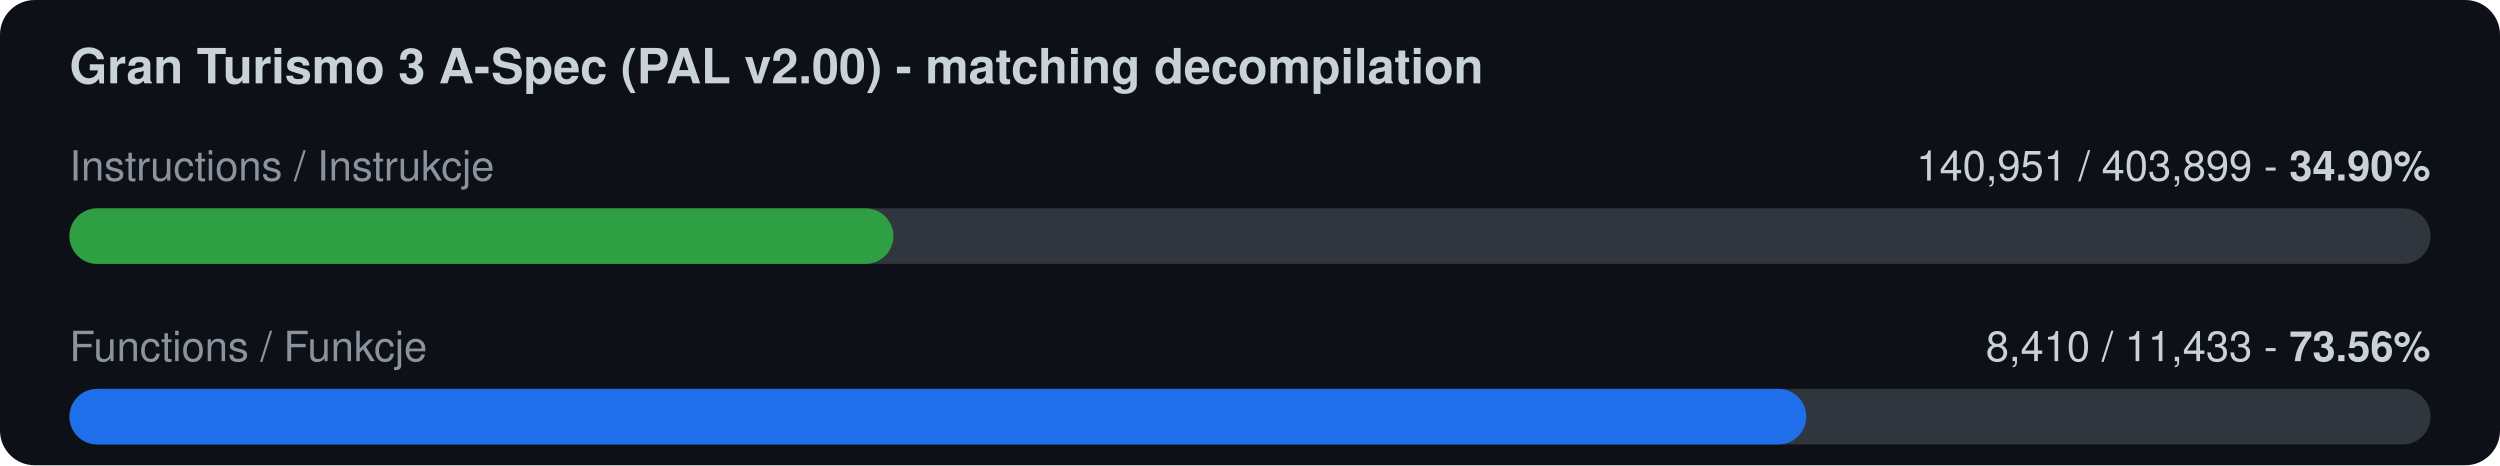
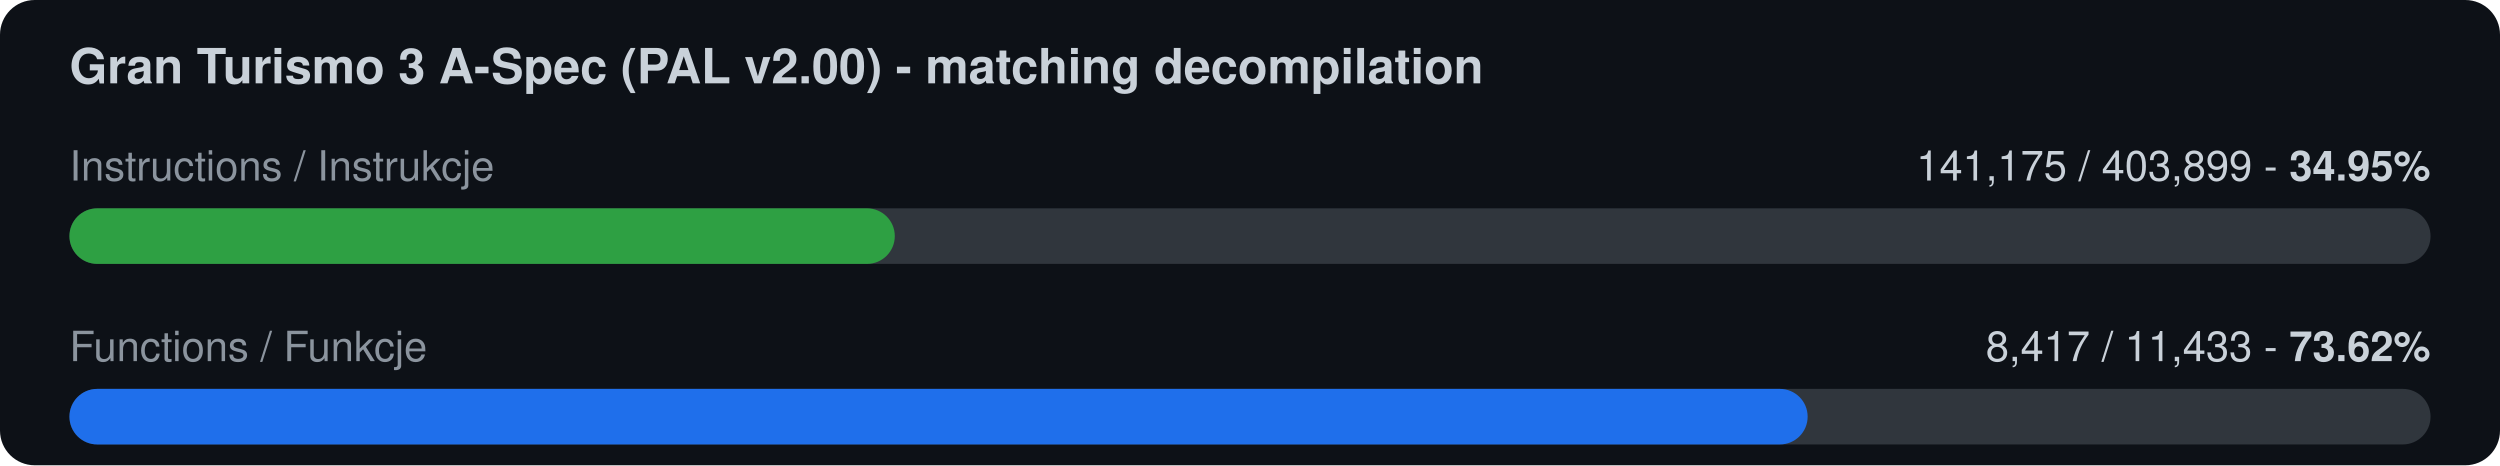
<svg xmlns="http://www.w3.org/2000/svg" width="720" height="134" viewBox="0 0 720 134">
  <rect width="720" height="134" rx="10" fill="#0d1117" />
  <text x="20" y="24" font-family="-apple-system,Segoe UI,Helvetica,Arial,sans-serif" font-size="14" font-weight="600" fill="#c9d1d9">Gran Turismo 3 A-Spec (PAL v2.00) - matching decompilation</text>
  <text x="20" y="52" font-family="-apple-system,Segoe UI,Helvetica,Arial,sans-serif" font-size="12" fill="#8b949e">Instructions / Instrukcje</text>
-   <text x="700" y="52" font-family="-apple-system,Segoe UI,Helvetica,Arial,sans-serif" font-size="12" fill="#c9d1d9" text-anchor="end">140,951 / 403,899  -  <tspan font-weight="700">34.90%</tspan>
+   <text x="700" y="52" font-family="-apple-system,Segoe UI,Helvetica,Arial,sans-serif" font-size="12" fill="#c9d1d9" text-anchor="end">141,175 / 403,899  -  <tspan font-weight="700">34.95%</tspan>
  </text>
  <rect x="20" y="60" width="680" height="16" rx="8" fill="#30363d" />
-   <rect x="20" y="60" width="237.3" height="16" rx="8" fill="#2ea043" />
+   <rect x="20" y="60" width="237.7" height="16" rx="8" fill="#2ea043" />
  <text x="20" y="104" font-family="-apple-system,Segoe UI,Helvetica,Arial,sans-serif" font-size="12" fill="#8b949e">Functions / Funkcje</text>
-   <text x="700" y="104" font-family="-apple-system,Segoe UI,Helvetica,Arial,sans-serif" font-size="12" fill="#c9d1d9" text-anchor="end">8,410 / 11,433  -  <tspan font-weight="700">73.56%</tspan>
+   <text x="700" y="104" font-family="-apple-system,Segoe UI,Helvetica,Arial,sans-serif" font-size="12" fill="#c9d1d9" text-anchor="end">8,417 / 11,433  -  <tspan font-weight="700">73.62%</tspan>
  </text>
  <rect x="20" y="112" width="680" height="16" rx="8" fill="#30363d" />
-   <rect x="20" y="112" width="500.2" height="16" rx="8" fill="#1f6feb" />
+   <rect x="20" y="112" width="500.6" height="16" rx="8" fill="#1f6feb" />
</svg>
